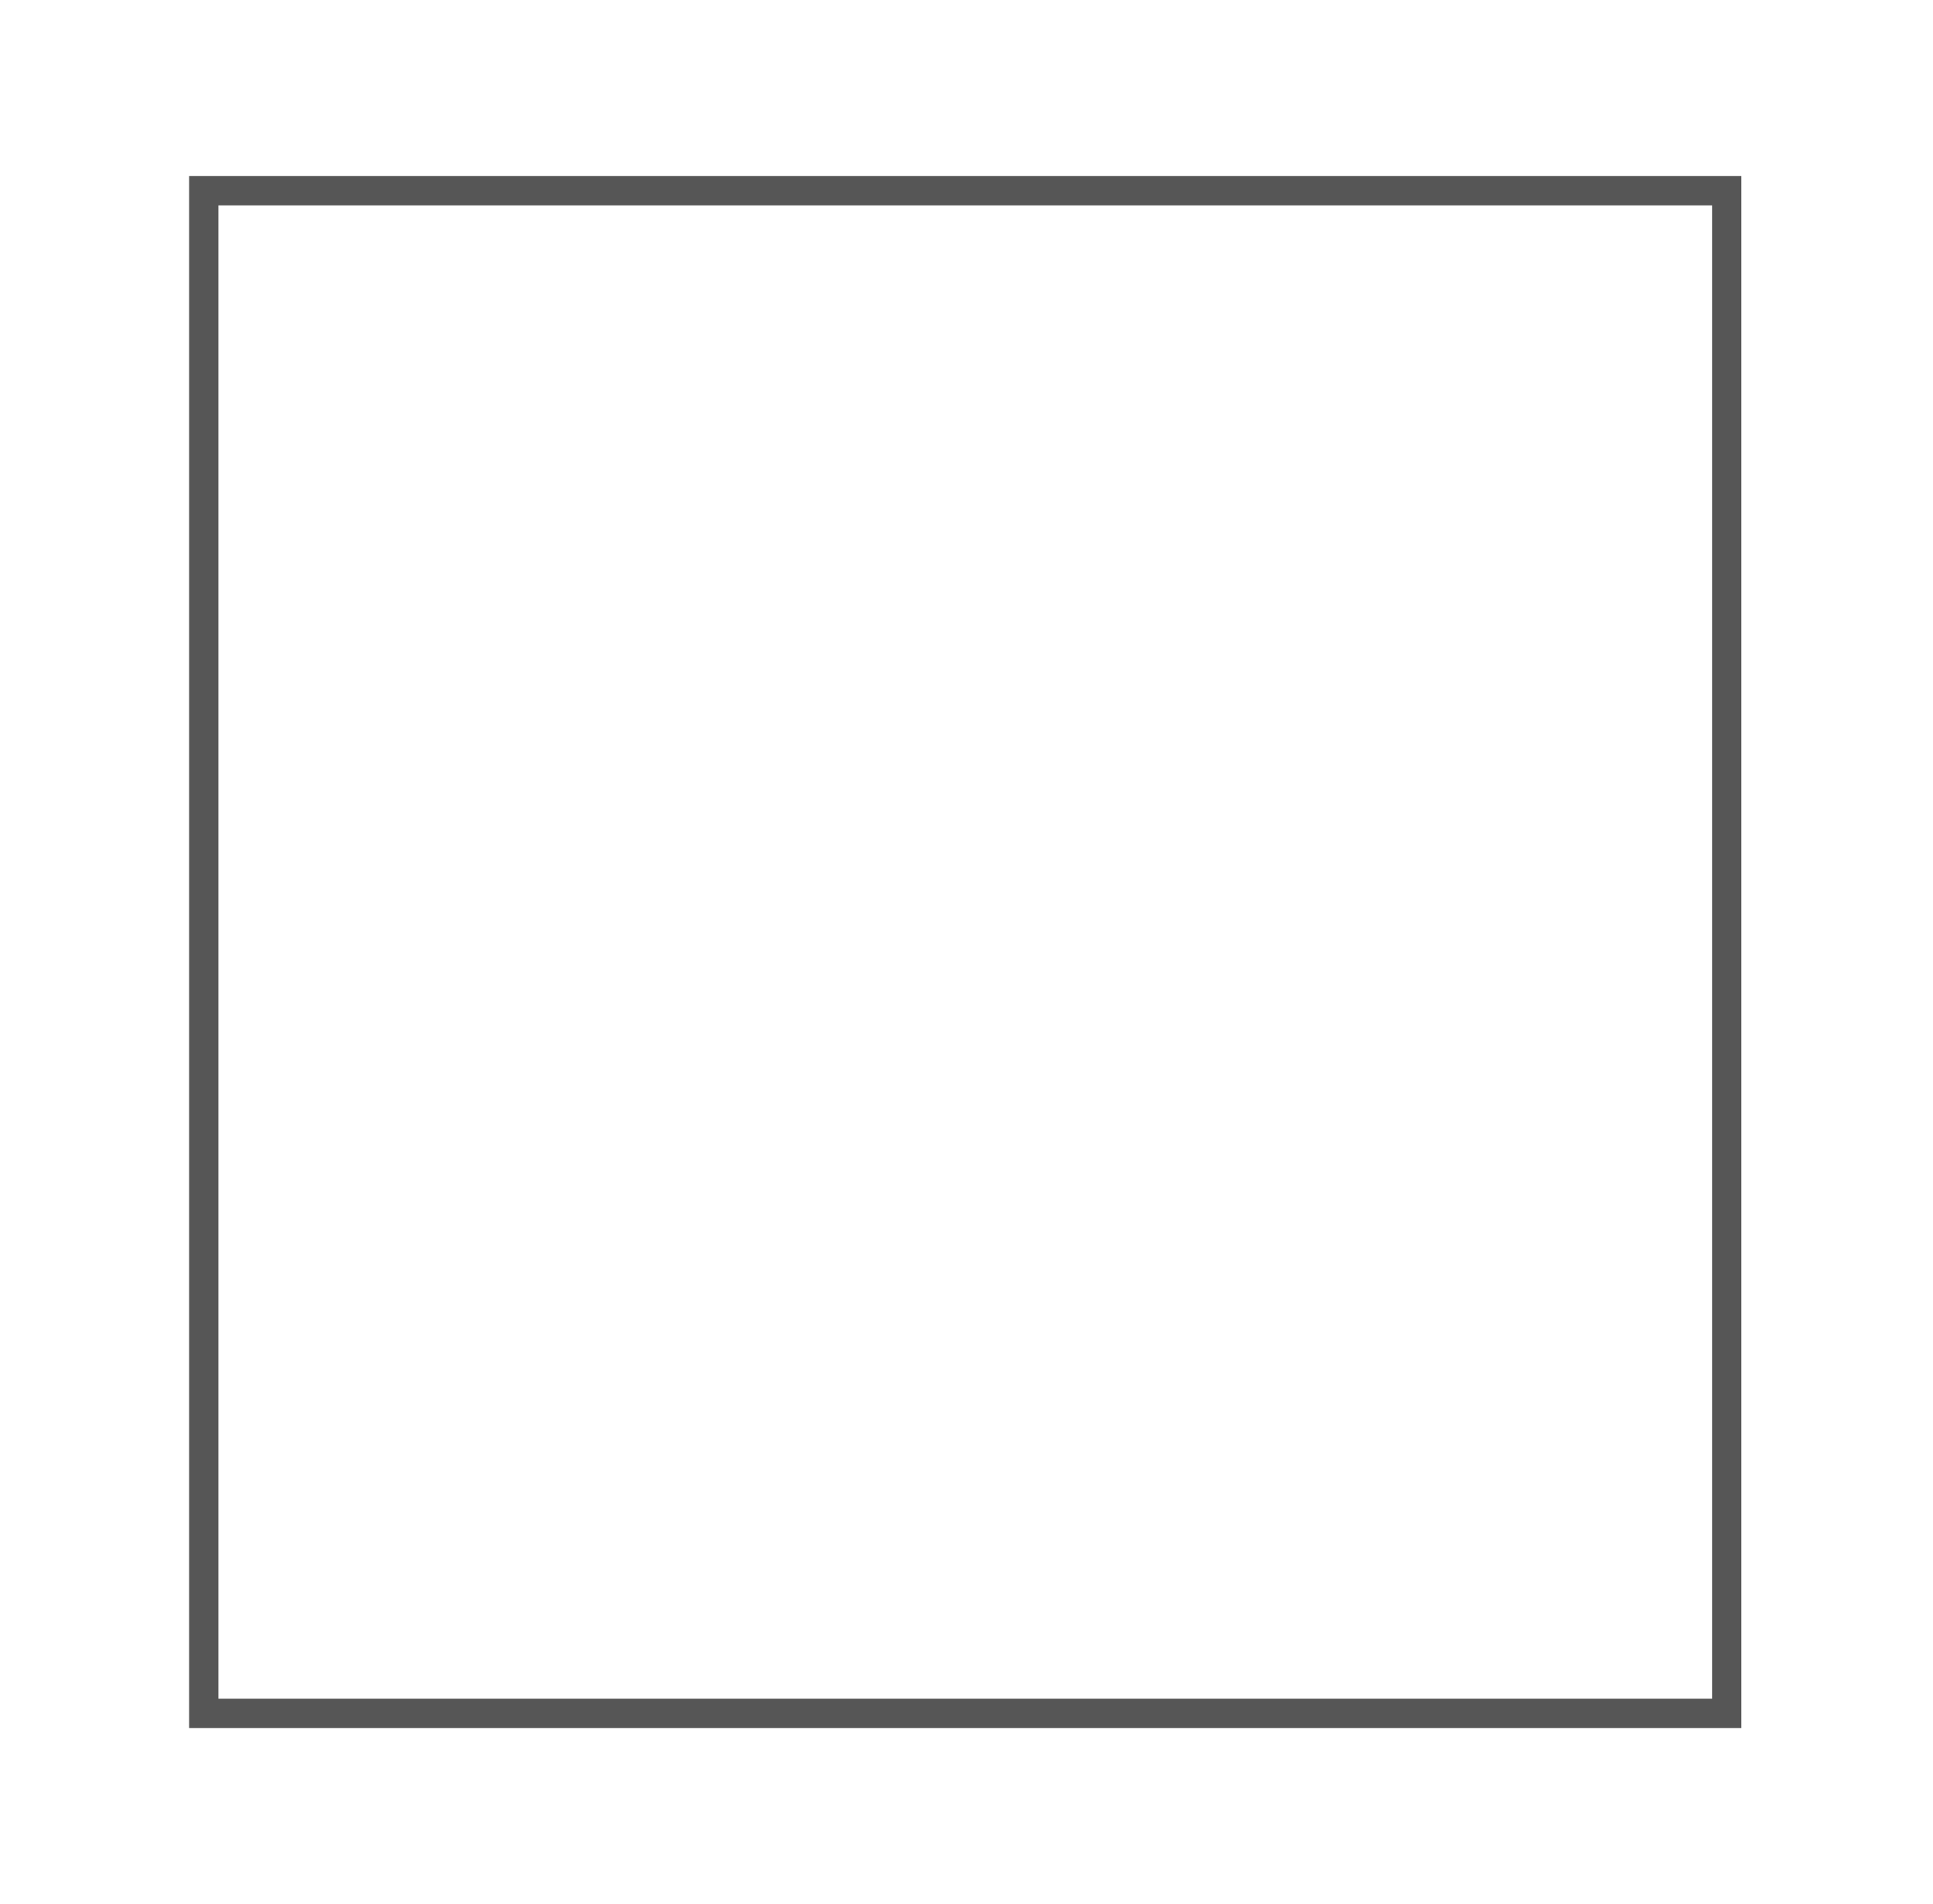
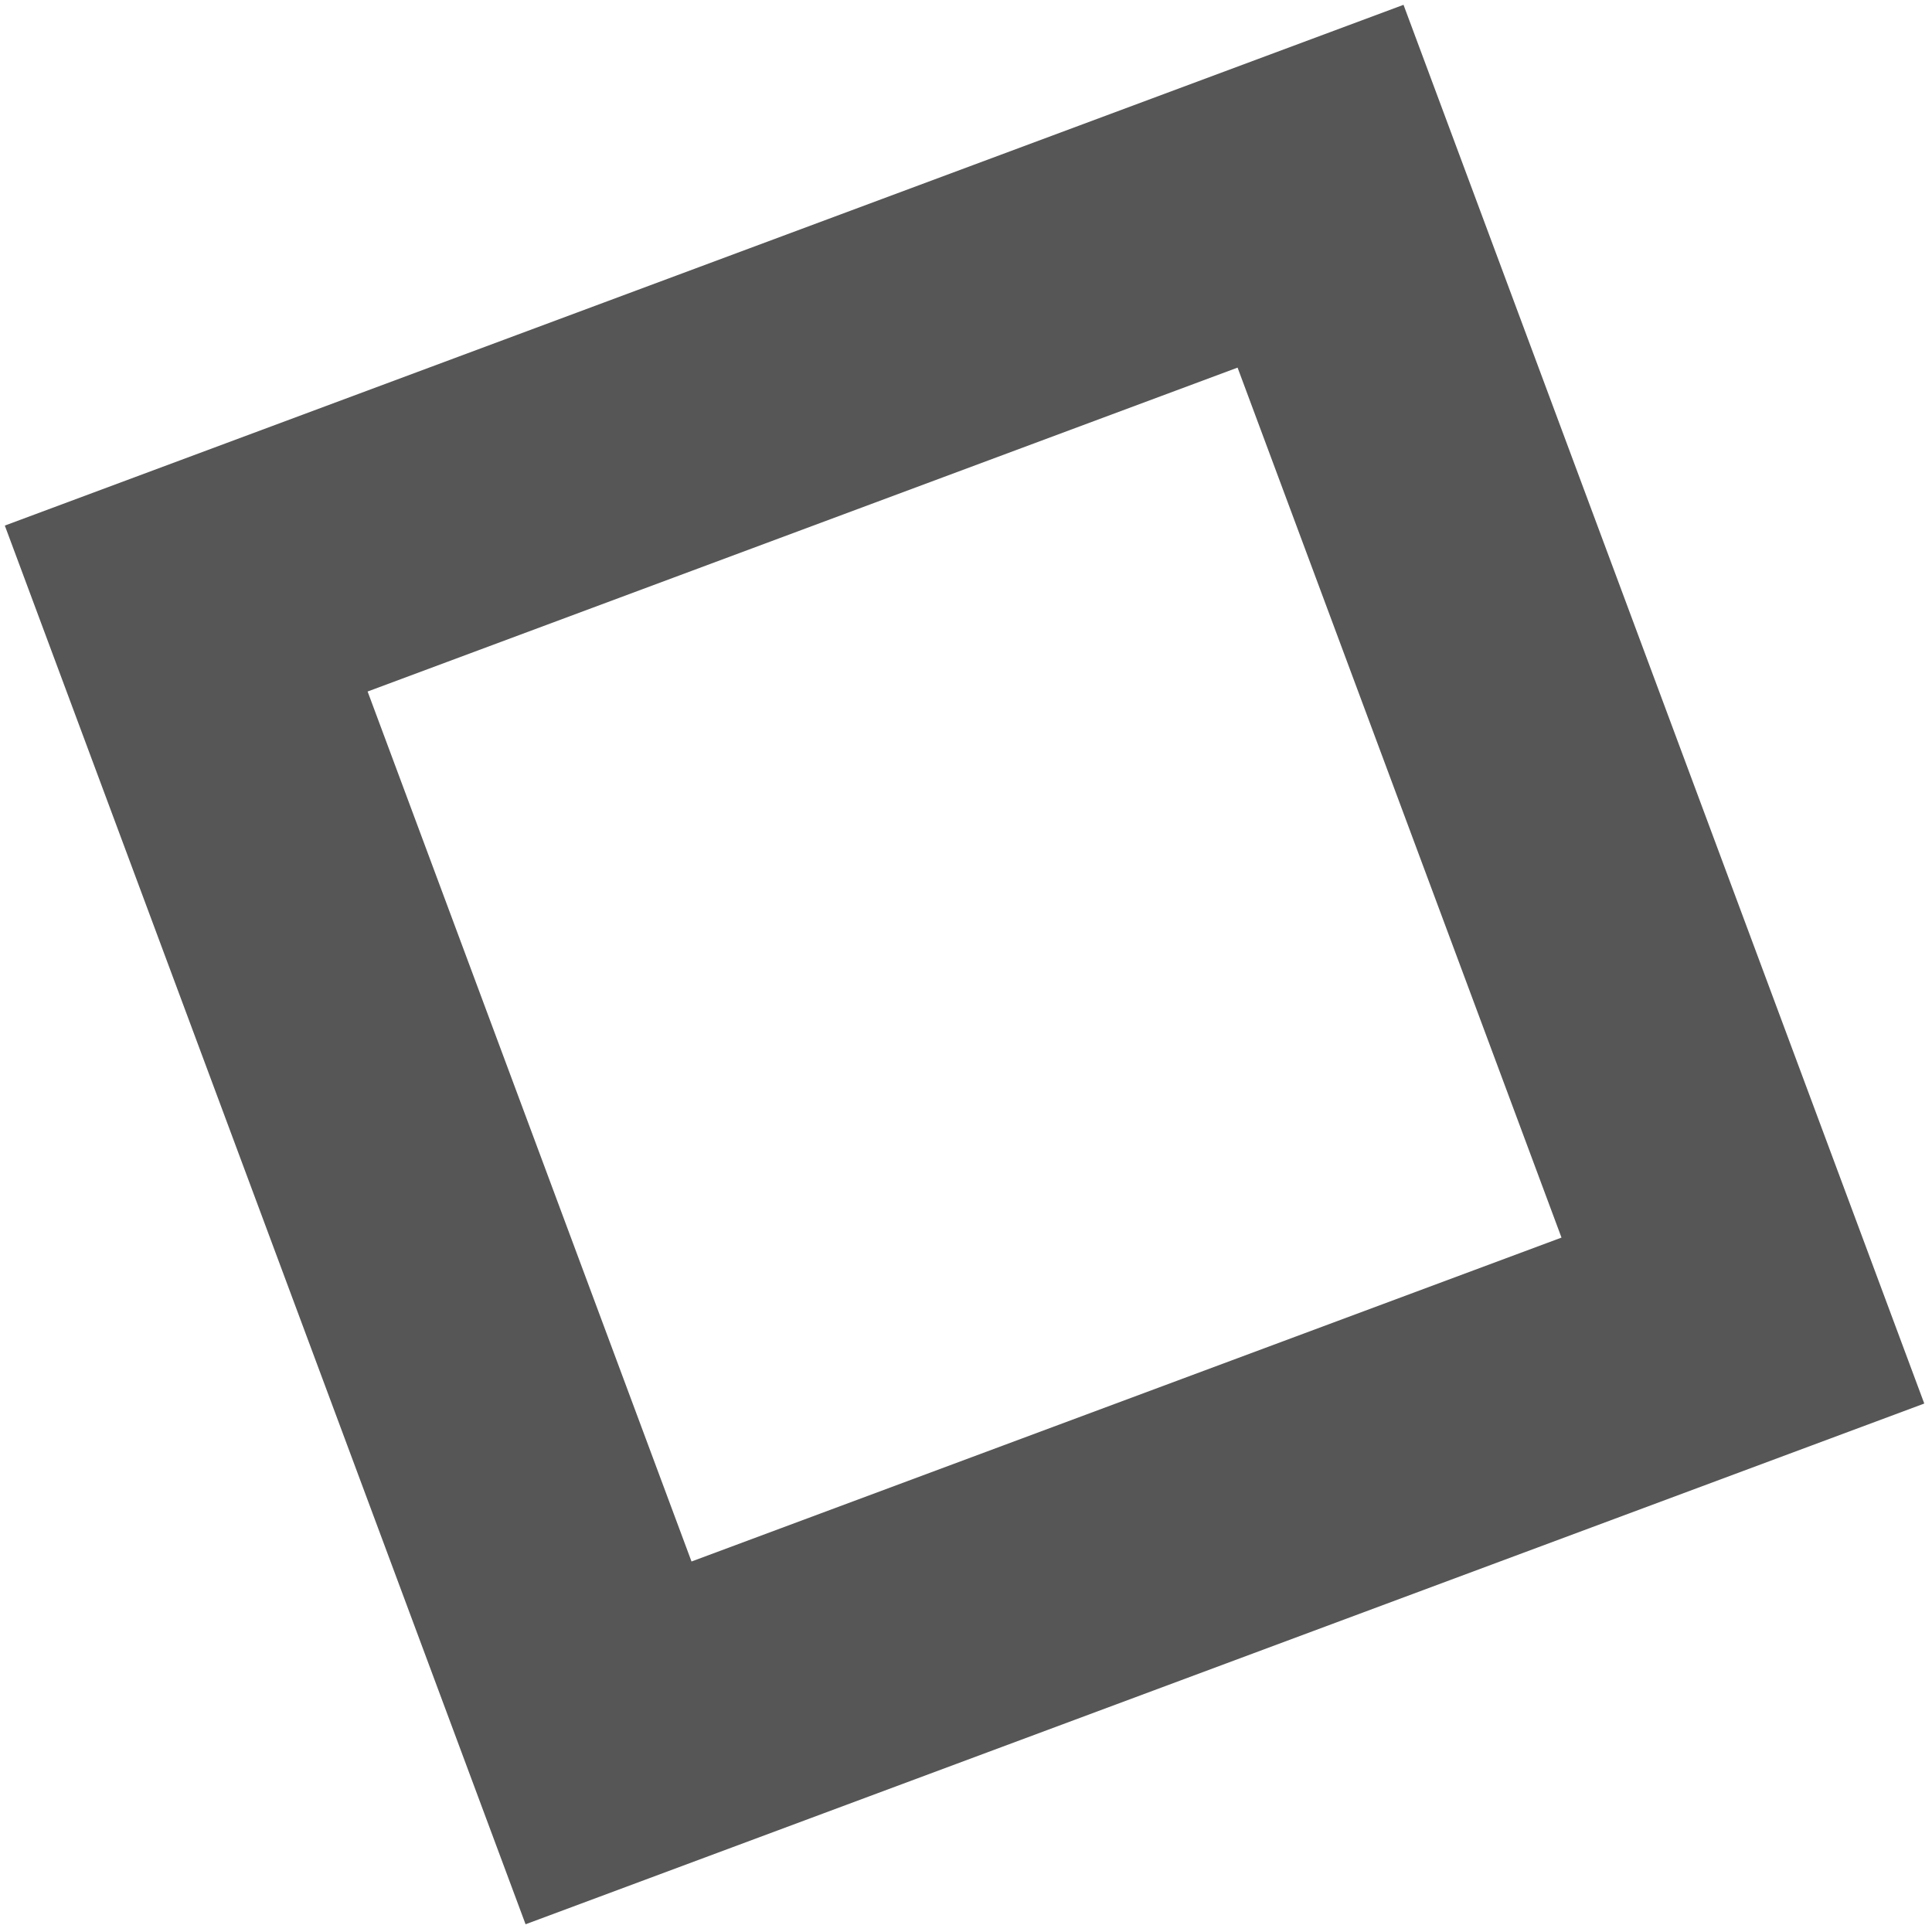
- <svg xmlns="http://www.w3.org/2000/svg" width="66" height="65" viewBox="0 0 66 65" fill="none">
-   <rect x="6.957" y="6.513" width="52" height="52" stroke="#565656" strokeWidth="12.119" />
+ <svg xmlns="http://www.w3.org/2000/svg" width="83" height="83" viewBox="0 0 83 83" fill="none">
+   <path fill-rule="evenodd" clip-rule="evenodd" d="M0.207 22.579L60.296 0.207L82.668 60.297L22.579 82.668L0.207 22.579ZM15.793 29.708L29.708 67.083L67.083 53.168L53.167 15.793L15.793 29.708Z" fill="#565656" />
</svg>
